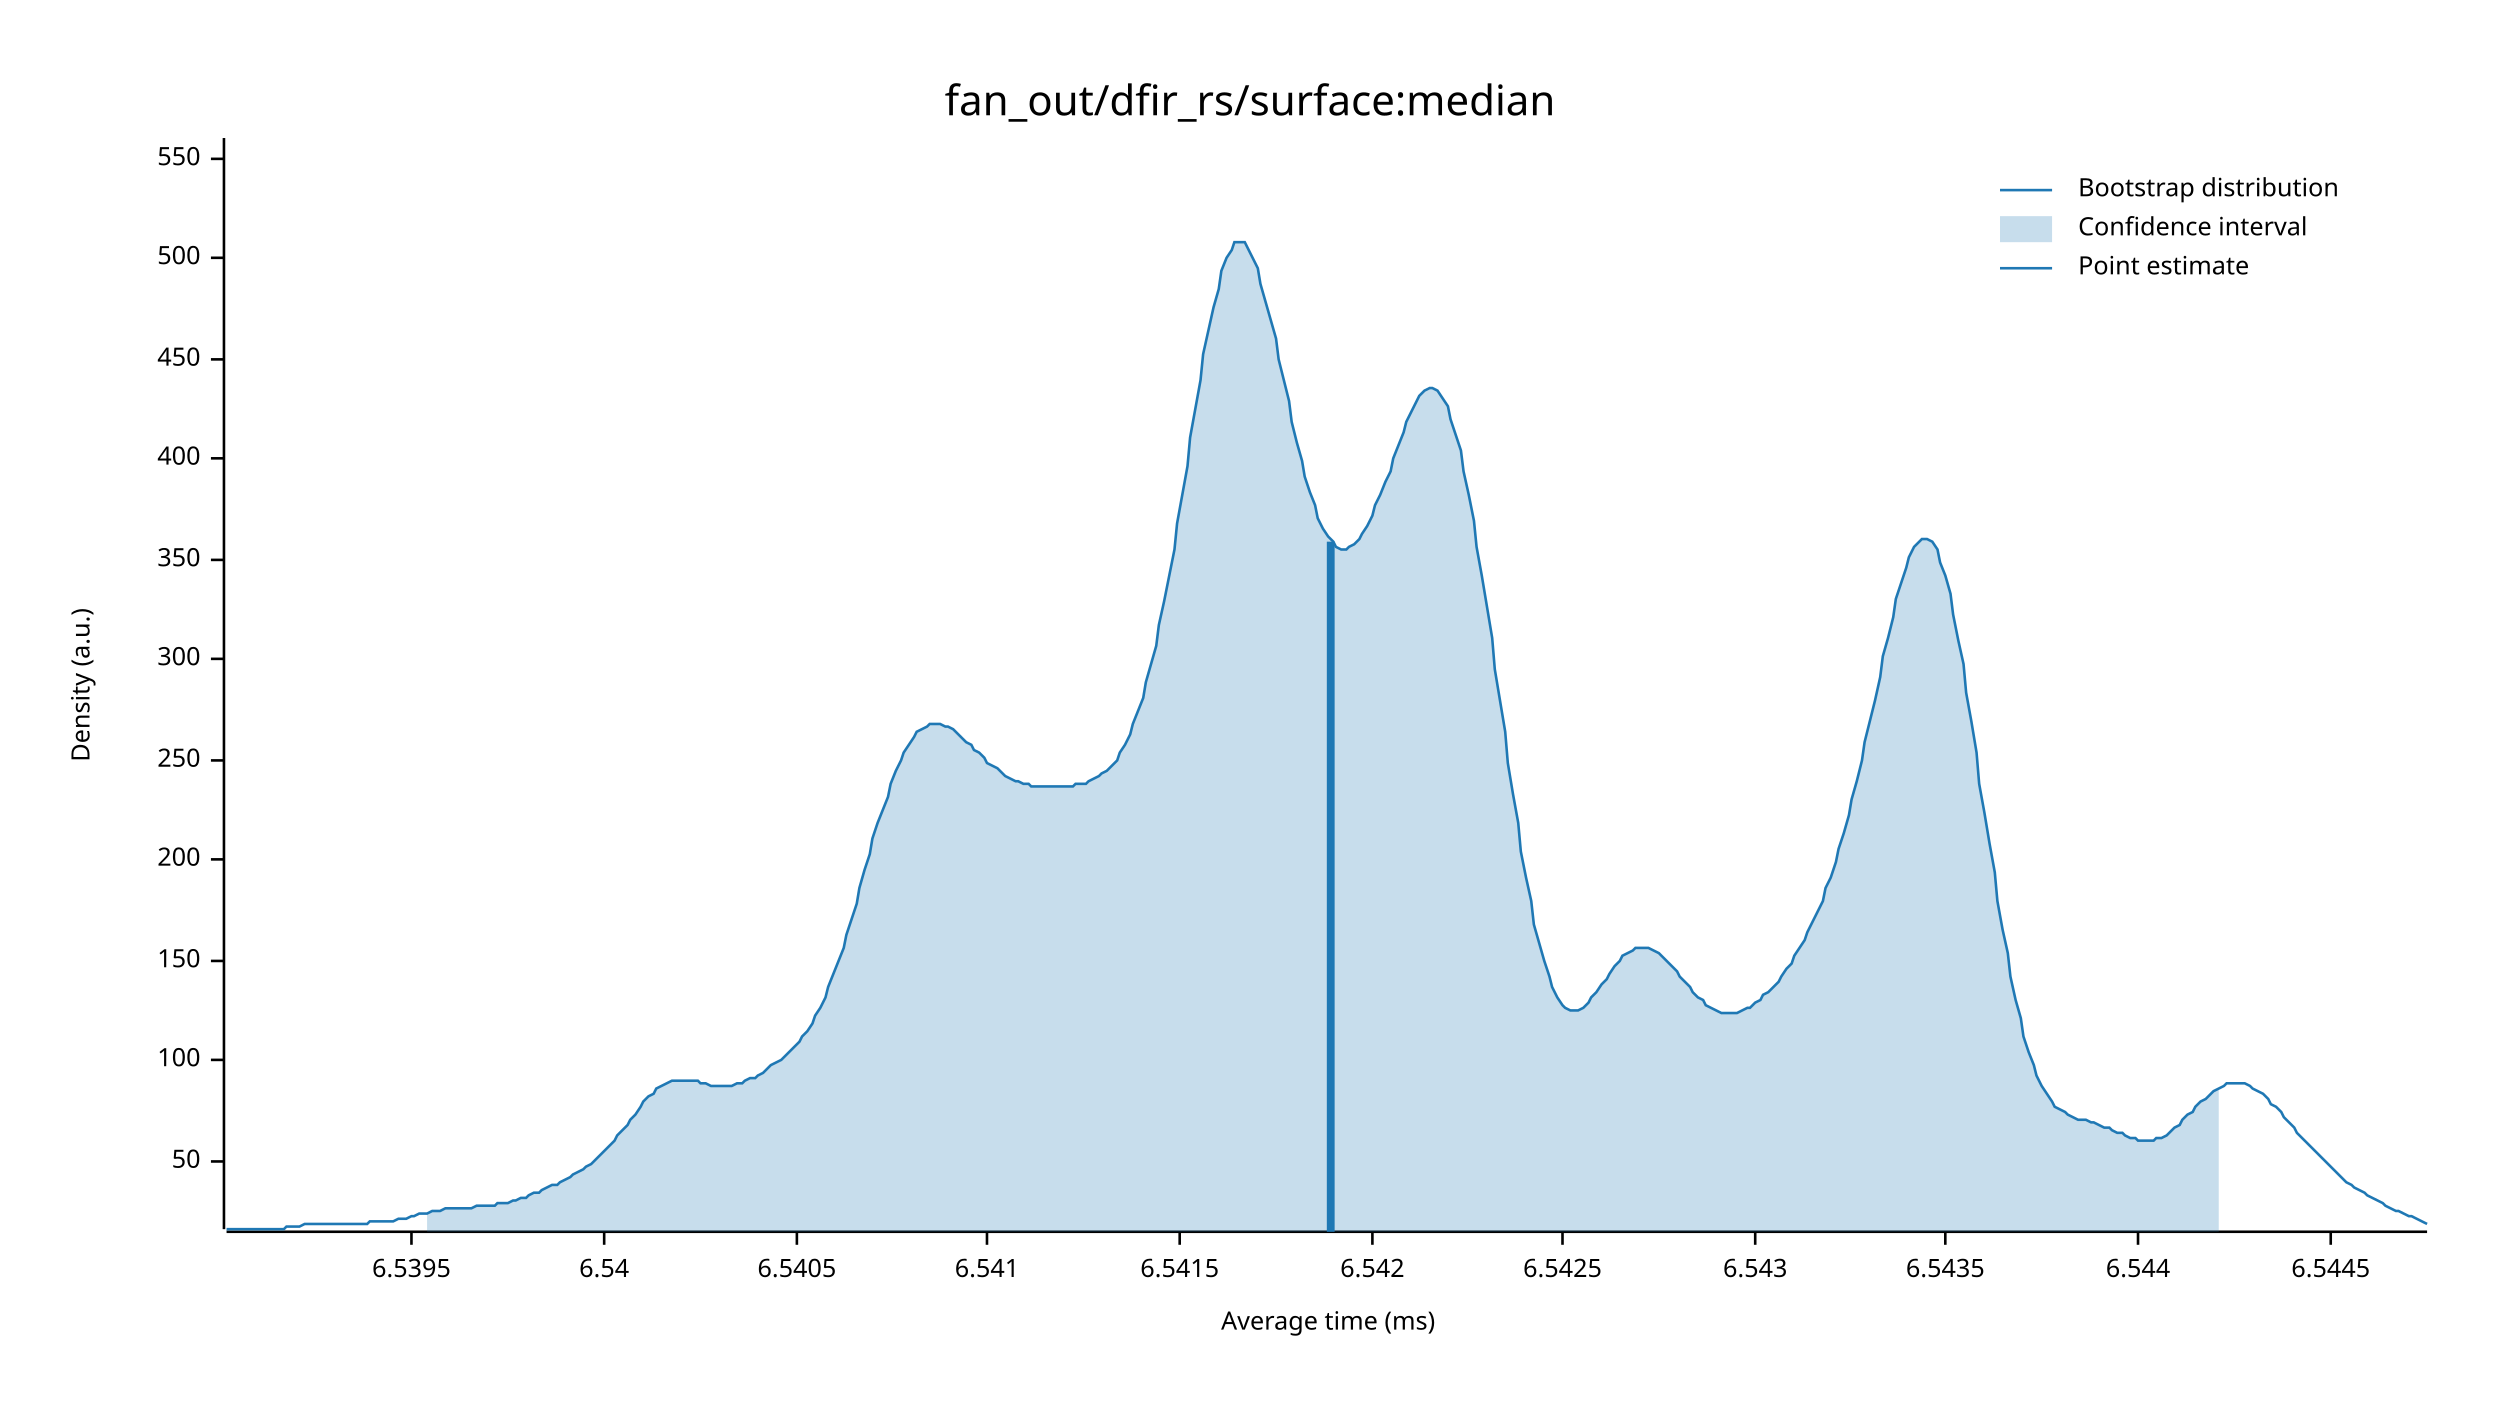
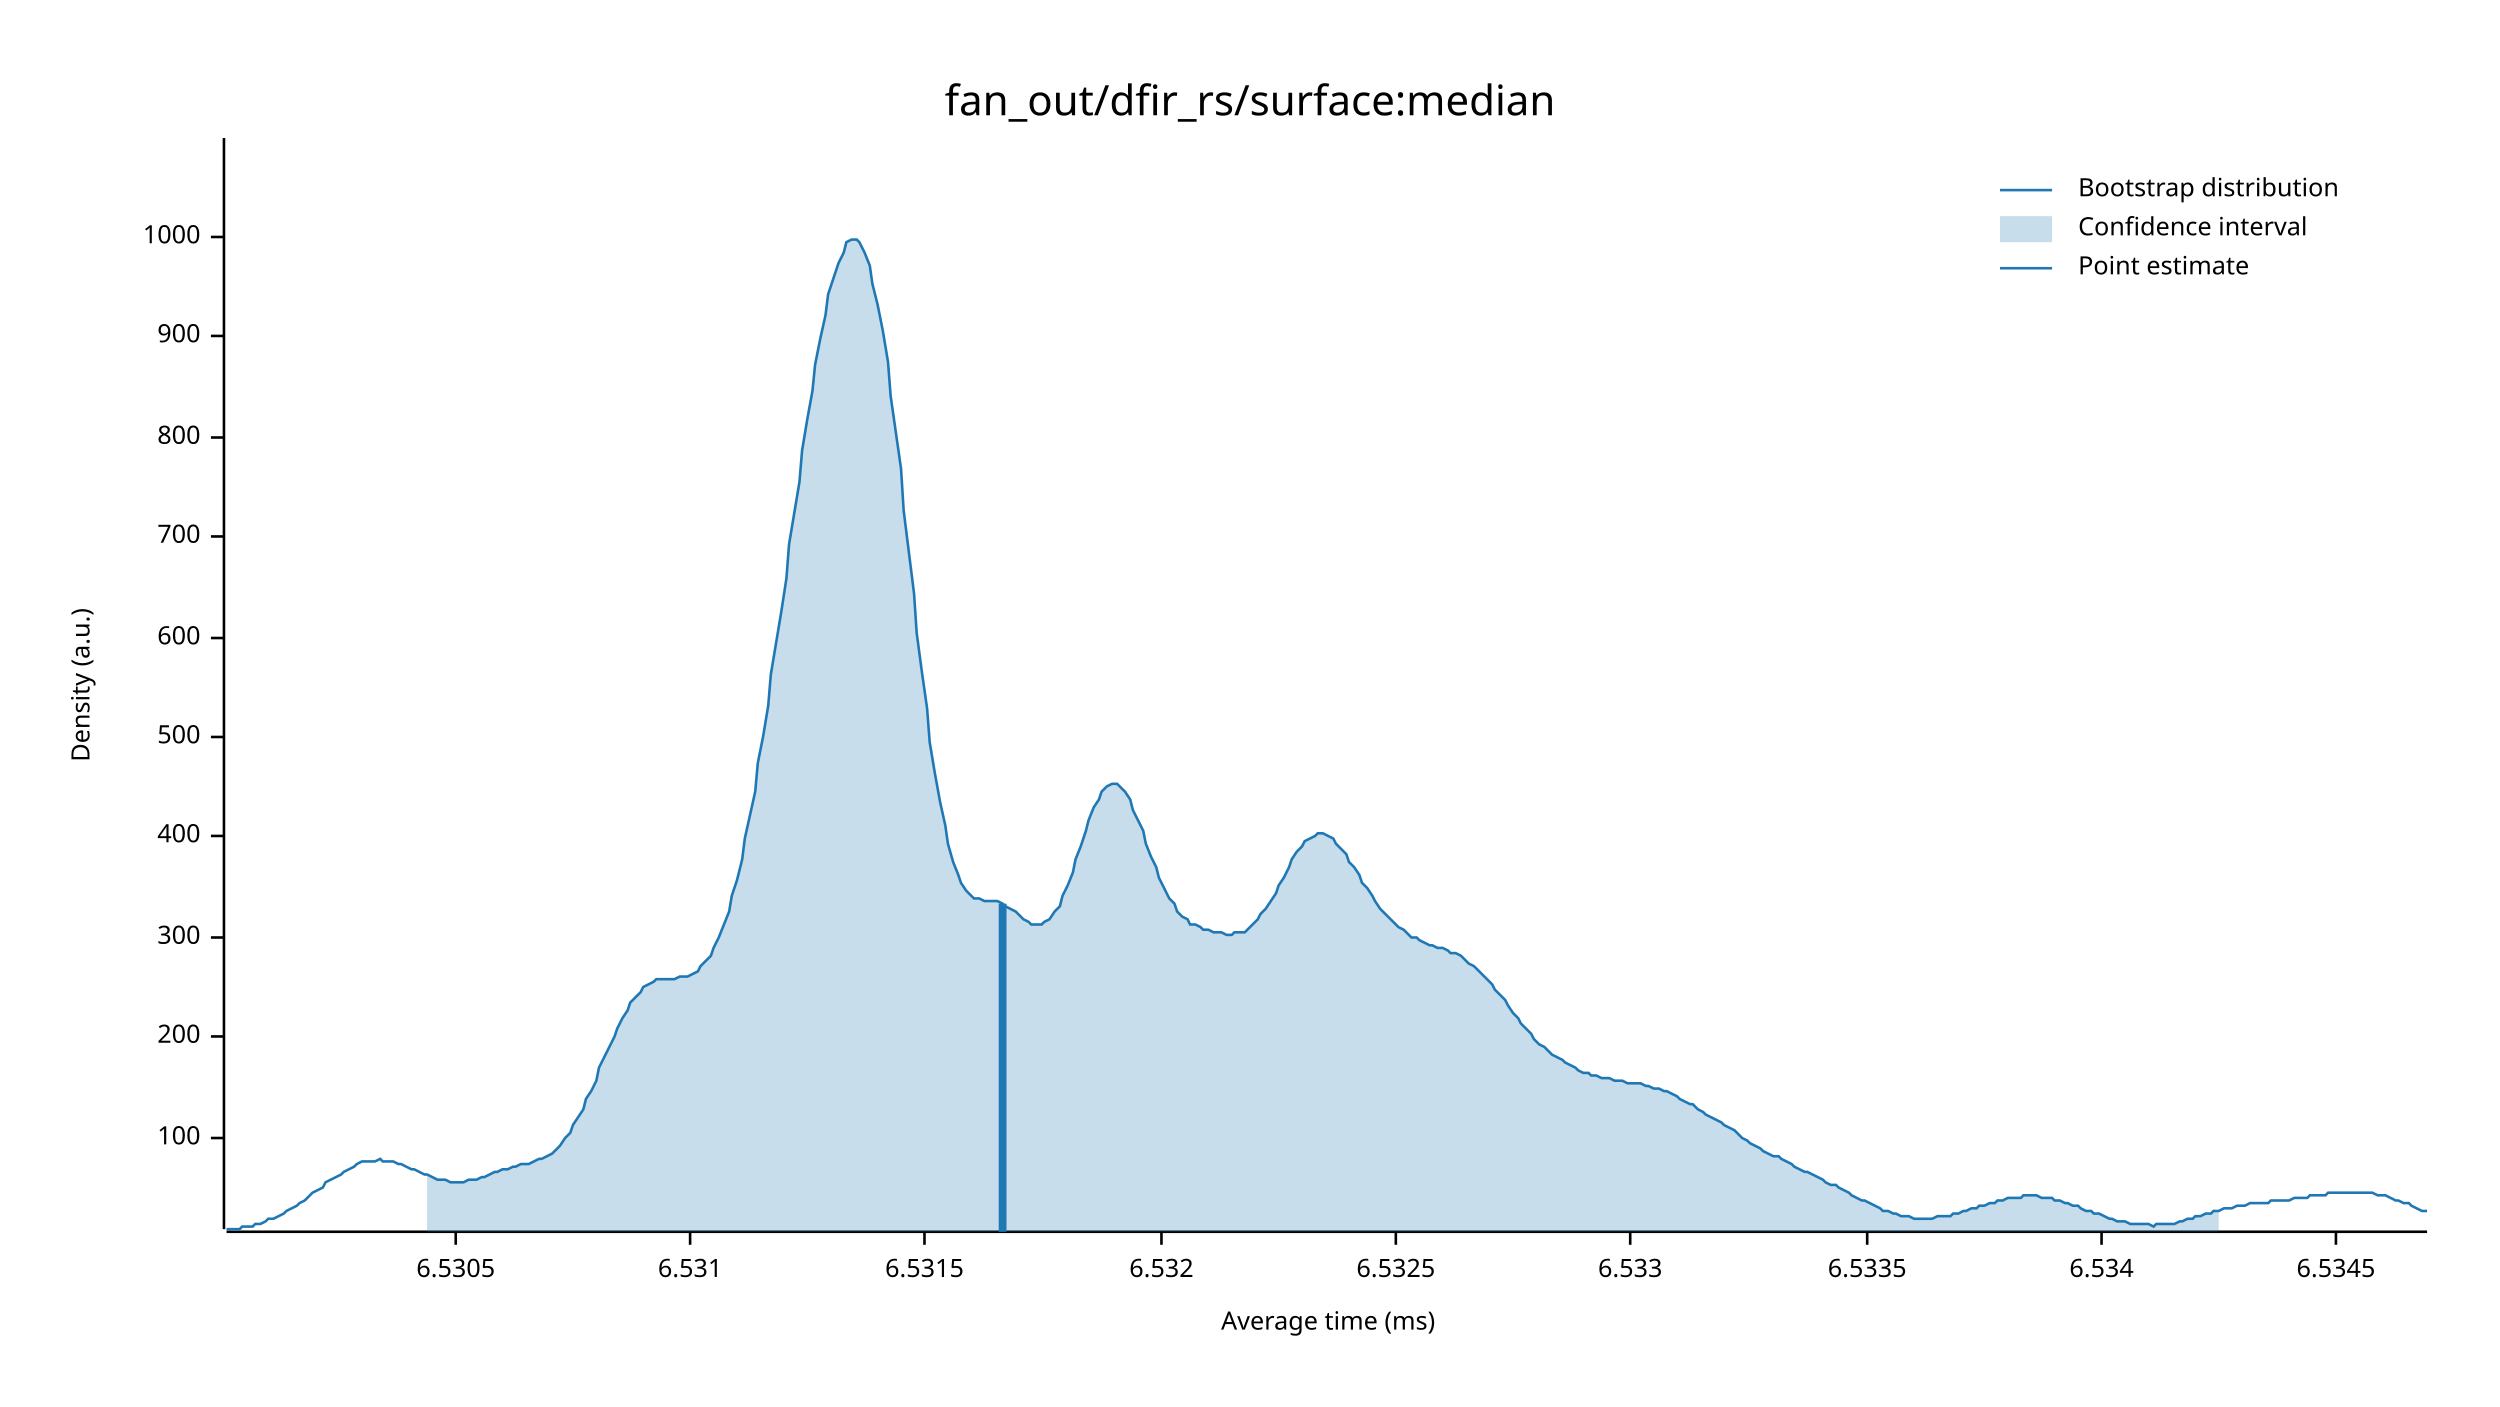
<svg xmlns="http://www.w3.org/2000/svg" width="960" height="540" viewBox="0 0 960 540">
  <text x="480" y="32" dy="0.76em" text-anchor="middle" font-family="sans-serif" font-size="16.129" opacity="1" fill="#000000">
fan_out/dfir_rs/surface:median
</text>
  <text x="27" y="263" dy="0.76em" text-anchor="middle" font-family="sans-serif" font-size="9.677" opacity="1" fill="#000000" transform="rotate(270, 27, 263)">
Density (a.u.)
</text>
  <text x="510" y="513" dy="-0.5ex" text-anchor="middle" font-family="sans-serif" font-size="9.677" opacity="1" fill="#000000">
Average time (ms)
</text>
  <polyline fill="none" opacity="1" stroke="#000000" stroke-width="1" points="86,53 86,472 " />
-   <text x="77" y="446" dy="0.5ex" text-anchor="end" font-family="sans-serif" font-size="9.677" opacity="1" fill="#000000">
- 50
- </text>
-   <polyline fill="none" opacity="1" stroke="#000000" stroke-width="1" points="81,446 86,446 " />
-   <text x="77" y="407" dy="0.5ex" text-anchor="end" font-family="sans-serif" font-size="9.677" opacity="1" fill="#000000">
+   <text x="77" y="437" dy="0.5ex" text-anchor="end" font-family="sans-serif" font-size="9.677" opacity="1" fill="#000000">
100
</text>
-   <polyline fill="none" opacity="1" stroke="#000000" stroke-width="1" points="81,407 86,407 " />
-   <text x="77" y="369" dy="0.5ex" text-anchor="end" font-family="sans-serif" font-size="9.677" opacity="1" fill="#000000">
- 150
- </text>
-   <polyline fill="none" opacity="1" stroke="#000000" stroke-width="1" points="81,369 86,369 " />
-   <text x="77" y="330" dy="0.5ex" text-anchor="end" font-family="sans-serif" font-size="9.677" opacity="1" fill="#000000">
+   <polyline fill="none" opacity="1" stroke="#000000" stroke-width="1" points="81,437 86,437 " />
+   <text x="77" y="398" dy="0.5ex" text-anchor="end" font-family="sans-serif" font-size="9.677" opacity="1" fill="#000000">
200
</text>
-   <polyline fill="none" opacity="1" stroke="#000000" stroke-width="1" points="81,330 86,330 " />
-   <text x="77" y="292" dy="0.5ex" text-anchor="end" font-family="sans-serif" font-size="9.677" opacity="1" fill="#000000">
- 250
- </text>
-   <polyline fill="none" opacity="1" stroke="#000000" stroke-width="1" points="81,292 86,292 " />
-   <text x="77" y="253" dy="0.5ex" text-anchor="end" font-family="sans-serif" font-size="9.677" opacity="1" fill="#000000">
+   <polyline fill="none" opacity="1" stroke="#000000" stroke-width="1" points="81,398 86,398 " />
+   <text x="77" y="360" dy="0.5ex" text-anchor="end" font-family="sans-serif" font-size="9.677" opacity="1" fill="#000000">
300
</text>
-   <polyline fill="none" opacity="1" stroke="#000000" stroke-width="1" points="81,253 86,253 " />
-   <text x="77" y="215" dy="0.5ex" text-anchor="end" font-family="sans-serif" font-size="9.677" opacity="1" fill="#000000">
- 350
- </text>
-   <polyline fill="none" opacity="1" stroke="#000000" stroke-width="1" points="81,215 86,215 " />
-   <text x="77" y="176" dy="0.5ex" text-anchor="end" font-family="sans-serif" font-size="9.677" opacity="1" fill="#000000">
+   <polyline fill="none" opacity="1" stroke="#000000" stroke-width="1" points="81,360 86,360 " />
+   <text x="77" y="321" dy="0.5ex" text-anchor="end" font-family="sans-serif" font-size="9.677" opacity="1" fill="#000000">
400
</text>
-   <polyline fill="none" opacity="1" stroke="#000000" stroke-width="1" points="81,176 86,176 " />
-   <text x="77" y="138" dy="0.5ex" text-anchor="end" font-family="sans-serif" font-size="9.677" opacity="1" fill="#000000">
- 450
- </text>
-   <polyline fill="none" opacity="1" stroke="#000000" stroke-width="1" points="81,138 86,138 " />
-   <text x="77" y="99" dy="0.5ex" text-anchor="end" font-family="sans-serif" font-size="9.677" opacity="1" fill="#000000">
+   <polyline fill="none" opacity="1" stroke="#000000" stroke-width="1" points="81,321 86,321 " />
+   <text x="77" y="283" dy="0.5ex" text-anchor="end" font-family="sans-serif" font-size="9.677" opacity="1" fill="#000000">
500
</text>
-   <polyline fill="none" opacity="1" stroke="#000000" stroke-width="1" points="81,99 86,99 " />
-   <text x="77" y="61" dy="0.5ex" text-anchor="end" font-family="sans-serif" font-size="9.677" opacity="1" fill="#000000">
- 550
+   <polyline fill="none" opacity="1" stroke="#000000" stroke-width="1" points="81,283 86,283 " />
+   <text x="77" y="245" dy="0.5ex" text-anchor="end" font-family="sans-serif" font-size="9.677" opacity="1" fill="#000000">
+ 600
</text>
-   <polyline fill="none" opacity="1" stroke="#000000" stroke-width="1" points="81,61 86,61 " />
+   <polyline fill="none" opacity="1" stroke="#000000" stroke-width="1" points="81,245 86,245 " />
+   <text x="77" y="206" dy="0.5ex" text-anchor="end" font-family="sans-serif" font-size="9.677" opacity="1" fill="#000000">
+ 700
+ </text>
+   <polyline fill="none" opacity="1" stroke="#000000" stroke-width="1" points="81,206 86,206 " />
+   <text x="77" y="168" dy="0.5ex" text-anchor="end" font-family="sans-serif" font-size="9.677" opacity="1" fill="#000000">
+ 800
+ </text>
+   <polyline fill="none" opacity="1" stroke="#000000" stroke-width="1" points="81,168 86,168 " />
+   <text x="77" y="129" dy="0.5ex" text-anchor="end" font-family="sans-serif" font-size="9.677" opacity="1" fill="#000000">
+ 900
+ </text>
+   <polyline fill="none" opacity="1" stroke="#000000" stroke-width="1" points="81,129 86,129 " />
+   <text x="77" y="91" dy="0.5ex" text-anchor="end" font-family="sans-serif" font-size="9.677" opacity="1" fill="#000000">
+ 1000
+ </text>
+   <polyline fill="none" opacity="1" stroke="#000000" stroke-width="1" points="81,91 86,91 " />
  <polyline fill="none" opacity="1" stroke="#000000" stroke-width="1" points="87,473 932,473 " />
-   <text x="158" y="483" dy="0.76em" text-anchor="middle" font-family="sans-serif" font-size="9.677" opacity="1" fill="#000000">
- 6.5395
+   <text x="175" y="483" dy="0.76em" text-anchor="middle" font-family="sans-serif" font-size="9.677" opacity="1" fill="#000000">
+ 6.5305
</text>
-   <polyline fill="none" opacity="1" stroke="#000000" stroke-width="1" points="158,473 158,478 " />
-   <text x="232" y="483" dy="0.76em" text-anchor="middle" font-family="sans-serif" font-size="9.677" opacity="1" fill="#000000">
- 6.54
+   <polyline fill="none" opacity="1" stroke="#000000" stroke-width="1" points="175,473 175,478 " />
+   <text x="265" y="483" dy="0.76em" text-anchor="middle" font-family="sans-serif" font-size="9.677" opacity="1" fill="#000000">
+ 6.531
</text>
-   <polyline fill="none" opacity="1" stroke="#000000" stroke-width="1" points="232,473 232,478 " />
-   <text x="306" y="483" dy="0.76em" text-anchor="middle" font-family="sans-serif" font-size="9.677" opacity="1" fill="#000000">
- 6.5405
+   <polyline fill="none" opacity="1" stroke="#000000" stroke-width="1" points="265,473 265,478 " />
+   <text x="355" y="483" dy="0.76em" text-anchor="middle" font-family="sans-serif" font-size="9.677" opacity="1" fill="#000000">
+ 6.5315
</text>
-   <polyline fill="none" opacity="1" stroke="#000000" stroke-width="1" points="306,473 306,478 " />
-   <text x="379" y="483" dy="0.76em" text-anchor="middle" font-family="sans-serif" font-size="9.677" opacity="1" fill="#000000">
- 6.541
+   <polyline fill="none" opacity="1" stroke="#000000" stroke-width="1" points="355,473 355,478 " />
+   <text x="446" y="483" dy="0.76em" text-anchor="middle" font-family="sans-serif" font-size="9.677" opacity="1" fill="#000000">
+ 6.532
</text>
-   <polyline fill="none" opacity="1" stroke="#000000" stroke-width="1" points="379,473 379,478 " />
-   <text x="453" y="483" dy="0.76em" text-anchor="middle" font-family="sans-serif" font-size="9.677" opacity="1" fill="#000000">
- 6.5415
+   <polyline fill="none" opacity="1" stroke="#000000" stroke-width="1" points="446,473 446,478 " />
+   <text x="536" y="483" dy="0.76em" text-anchor="middle" font-family="sans-serif" font-size="9.677" opacity="1" fill="#000000">
+ 6.5325
</text>
-   <polyline fill="none" opacity="1" stroke="#000000" stroke-width="1" points="453,473 453,478 " />
-   <text x="527" y="483" dy="0.76em" text-anchor="middle" font-family="sans-serif" font-size="9.677" opacity="1" fill="#000000">
- 6.542
+   <polyline fill="none" opacity="1" stroke="#000000" stroke-width="1" points="536,473 536,478 " />
+   <text x="626" y="483" dy="0.76em" text-anchor="middle" font-family="sans-serif" font-size="9.677" opacity="1" fill="#000000">
+ 6.533
</text>
-   <polyline fill="none" opacity="1" stroke="#000000" stroke-width="1" points="527,473 527,478 " />
-   <text x="600" y="483" dy="0.76em" text-anchor="middle" font-family="sans-serif" font-size="9.677" opacity="1" fill="#000000">
- 6.5425
+   <polyline fill="none" opacity="1" stroke="#000000" stroke-width="1" points="626,473 626,478 " />
+   <text x="717" y="483" dy="0.76em" text-anchor="middle" font-family="sans-serif" font-size="9.677" opacity="1" fill="#000000">
+ 6.5335
</text>
-   <polyline fill="none" opacity="1" stroke="#000000" stroke-width="1" points="600,473 600,478 " />
-   <text x="674" y="483" dy="0.76em" text-anchor="middle" font-family="sans-serif" font-size="9.677" opacity="1" fill="#000000">
- 6.543
+   <polyline fill="none" opacity="1" stroke="#000000" stroke-width="1" points="717,473 717,478 " />
+   <text x="807" y="483" dy="0.76em" text-anchor="middle" font-family="sans-serif" font-size="9.677" opacity="1" fill="#000000">
+ 6.534
</text>
-   <polyline fill="none" opacity="1" stroke="#000000" stroke-width="1" points="674,473 674,478 " />
-   <text x="747" y="483" dy="0.76em" text-anchor="middle" font-family="sans-serif" font-size="9.677" opacity="1" fill="#000000">
- 6.5435
+   <polyline fill="none" opacity="1" stroke="#000000" stroke-width="1" points="807,473 807,478 " />
+   <text x="897" y="483" dy="0.76em" text-anchor="middle" font-family="sans-serif" font-size="9.677" opacity="1" fill="#000000">
+ 6.5345
</text>
-   <polyline fill="none" opacity="1" stroke="#000000" stroke-width="1" points="747,473 747,478 " />
-   <text x="821" y="483" dy="0.76em" text-anchor="middle" font-family="sans-serif" font-size="9.677" opacity="1" fill="#000000">
- 6.544
- </text>
-   <polyline fill="none" opacity="1" stroke="#000000" stroke-width="1" points="821,473 821,478 " />
-   <text x="895" y="483" dy="0.76em" text-anchor="middle" font-family="sans-serif" font-size="9.677" opacity="1" fill="#000000">
- 6.5445
- </text>
-   <polyline fill="none" opacity="1" stroke="#000000" stroke-width="1" points="895,473 895,478 " />
-   <polyline fill="none" opacity="1" stroke="#1F78B4" stroke-width="1" points="87,472 88,472 90,472 92,472 93,472 95,472 97,472 98,472 100,472 102,472 103,472 105,472 107,472 109,472 110,471 112,471 114,471 115,471 117,470 119,470 120,470 122,470 124,470 125,470 127,470 129,470 131,470 132,470 134,470 136,470 137,470 139,470 141,470 142,469 144,469 146,469 147,469 149,469 151,469 153,468 154,468 156,468 158,467 159,467 161,466 163,466 164,466 166,465 168,465 169,465 171,464 173,464 175,464 176,464 178,464 180,464 181,464 183,463 185,463 186,463 188,463 190,463 191,462 193,462 195,462 197,461 198,461 200,460 202,460 203,459 205,458 207,458 208,457 210,456 212,455 214,455 215,454 217,453 219,452 220,451 222,450 224,449 225,448 227,447 229,445 230,444 232,442 234,440 236,438 237,436 239,434 241,432 242,430 244,428 246,425 247,423 249,421 251,420 252,418 254,417 256,416 258,415 259,415 261,415 263,415 264,415 266,415 268,415 269,416 271,416 273,417 274,417 276,417 278,417 280,417 281,417 283,416 285,416 286,415 288,414 290,414 291,413 293,412 295,410 296,409 298,408 300,407 302,405 303,404 305,402 307,400 308,398 310,396 312,393 313,390 315,387 317,383 318,379 320,374 322,369 324,364 325,359 327,353 329,347 330,341 332,334 334,328 335,322 337,316 339,311 341,306 342,301 344,296 346,292 347,289 349,286 351,283 352,281 354,280 356,279 357,278 359,278 361,278 363,279 364,279 366,280 368,282 369,283 371,285 373,286 374,288 376,289 378,291 379,293 381,294 383,295 385,297 386,298 388,299 390,300 391,300 393,301 395,301 396,302 398,302 400,302 401,302 403,302 405,302 407,302 408,302 410,302 412,302 413,301 415,301 417,301 418,300 420,299 422,298 423,297 425,296 427,294 429,292 430,289 432,286 434,282 435,278 437,273 439,268 440,262 442,255 444,248 445,240 447,231 449,221 451,211 452,201 454,190 456,179 457,168 459,157 461,146 462,136 464,127 466,118 468,111 469,104 471,99 473,96 474,93 476,93 478,93 479,95 481,99 483,103 484,109 486,116 488,123 490,130 491,138 493,146 495,154 496,162 498,170 500,177 501,183 503,189 505,194 506,199 508,203 510,206 512,208 513,210 515,211 517,211 518,210 520,209 522,207 523,205 525,202 527,198 528,194 530,190 532,185 534,181 535,176 537,171 539,166 540,162 542,158 544,154 545,152 547,150 549,149 550,149 552,150 554,153 556,156 557,161 559,167 561,173 562,181 564,190 566,200 567,210 569,221 571,233 573,245 574,257 576,269 578,281 579,293 581,305 583,316 584,327 586,337 588,346 589,355 591,362 593,369 595,375 596,379 598,383 600,386 601,387 603,388 605,388 606,388 608,387 610,385 611,383 613,381 615,378 617,376 618,374 620,371 622,369 623,367 625,366 627,365 628,364 630,364 632,364 633,364 635,365 637,366 639,368 640,369 642,371 644,373 645,375 647,377 649,379 650,381 652,383 654,384 655,386 657,387 659,388 661,389 662,389 664,389 666,389 667,389 669,388 671,387 672,387 674,385 676,384 677,382 679,381 681,379 683,377 684,375 686,372 688,370 689,367 691,364 693,361 694,358 696,354 698,350 700,346 701,341 703,337 705,331 706,326 708,320 710,313 711,307 713,300 715,292 716,285 718,277 720,269 722,260 723,252 725,245 727,237 728,230 730,224 732,218 733,214 735,210 737,208 738,207 740,207 742,208 744,211 745,216 747,221 749,228 750,236 752,246 754,255 755,266 757,277 759,289 760,301 762,312 764,324 766,335 767,346 769,357 771,366 772,375 774,384 776,391 777,398 779,404 781,409 782,413 784,417 786,420 788,423 789,425 791,426 793,427 794,428 796,429 798,430 799,430 801,430 803,431 804,431 806,432 808,433 810,433 811,434 813,435 815,435 816,436 818,437 820,437 821,438 823,438 825,438 827,438 828,437 830,437 832,436 833,435 835,433 837,432 838,430 840,428 842,427 843,425 845,423 847,422 849,420 850,419 852,418 854,417 855,416 857,416 859,416 860,416 862,416 864,417 865,418 867,419 869,420 871,422 872,424 874,425 876,427 877,429 879,431 881,433 882,435 884,437 886,439 887,440 889,442 891,444 893,446 894,447 896,449 898,451 899,452 901,454 903,455 904,456 906,457 908,458 909,459 911,460 913,461 915,462 916,463 918,464 920,465 921,465 923,466 925,467 926,467 928,468 930,469 932,470 " />
-   <polygon opacity="0.25" fill="#1F78B4" points="164,466 166,465 168,465 169,465 171,464 173,464 175,464 176,464 178,464 180,464 181,464 183,463 185,463 186,463 188,463 190,463 191,462 193,462 195,462 197,461 198,461 200,460 202,460 203,459 205,458 207,458 208,457 210,456 212,455 214,455 215,454 217,453 219,452 220,451 222,450 224,449 225,448 227,447 229,445 230,444 232,442 234,440 236,438 237,436 239,434 241,432 242,430 244,428 246,425 247,423 249,421 251,420 252,418 254,417 256,416 258,415 259,415 261,415 263,415 264,415 266,415 268,415 269,416 271,416 273,417 274,417 276,417 278,417 280,417 281,417 283,416 285,416 286,415 288,414 290,414 291,413 293,412 295,410 296,409 298,408 300,407 302,405 303,404 305,402 307,400 308,398 310,396 312,393 313,390 315,387 317,383 318,379 320,374 322,369 324,364 325,359 327,353 329,347 330,341 332,334 334,328 335,322 337,316 339,311 341,306 342,301 344,296 346,292 347,289 349,286 351,283 352,281 354,280 356,279 357,278 359,278 361,278 363,279 364,279 366,280 368,282 369,283 371,285 373,286 374,288 376,289 378,291 379,293 381,294 383,295 385,297 386,298 388,299 390,300 391,300 393,301 395,301 396,302 398,302 400,302 401,302 403,302 405,302 407,302 408,302 410,302 412,302 413,301 415,301 417,301 418,300 420,299 422,298 423,297 425,296 427,294 429,292 430,289 432,286 434,282 435,278 437,273 439,268 440,262 442,255 444,248 445,240 447,231 449,221 451,211 452,201 454,190 456,179 457,168 459,157 461,146 462,136 464,127 466,118 468,111 469,104 471,99 473,96 474,93 476,93 478,93 479,95 481,99 483,103 484,109 486,116 488,123 490,130 491,138 493,146 495,154 496,162 498,170 500,177 501,183 503,189 505,194 506,199 508,203 510,206 512,208 513,210 515,211 517,211 518,210 520,209 522,207 523,205 525,202 527,198 528,194 530,190 532,185 534,181 535,176 537,171 539,166 540,162 542,158 544,154 545,152 547,150 549,149 550,149 552,150 554,153 556,156 557,161 559,167 561,173 562,181 564,190 566,200 567,210 569,221 571,233 573,245 574,257 576,269 578,281 579,293 581,305 583,316 584,327 586,337 588,346 589,355 591,362 593,369 595,375 596,379 598,383 600,386 601,387 603,388 605,388 606,388 608,387 610,385 611,383 613,381 615,378 617,376 618,374 620,371 622,369 623,367 625,366 627,365 628,364 630,364 632,364 633,364 635,365 637,366 639,368 640,369 642,371 644,373 645,375 647,377 649,379 650,381 652,383 654,384 655,386 657,387 659,388 661,389 662,389 664,389 666,389 667,389 669,388 671,387 672,387 674,385 676,384 677,382 679,381 681,379 683,377 684,375 686,372 688,370 689,367 691,364 693,361 694,358 696,354 698,350 700,346 701,341 703,337 705,331 706,326 708,320 710,313 711,307 713,300 715,292 716,285 718,277 720,269 722,260 723,252 725,245 727,237 728,230 730,224 732,218 733,214 735,210 737,208 738,207 740,207 742,208 744,211 745,216 747,221 749,228 750,236 752,246 754,255 755,266 757,277 759,289 760,301 762,312 764,324 766,335 767,346 769,357 771,366 772,375 774,384 776,391 777,398 779,404 781,409 782,413 784,417 786,420 788,423 789,425 791,426 793,427 794,428 796,429 798,430 799,430 801,430 803,431 804,431 806,432 808,433 810,433 811,434 813,435 815,435 816,436 818,437 820,437 821,438 823,438 825,438 827,438 828,437 830,437 832,436 833,435 835,433 837,432 838,430 840,428 842,427 843,425 845,423 847,422 849,420 850,419 852,418 852,473 164,473 " />
-   <polyline fill="none" opacity="1" stroke="#1F78B4" stroke-width="3" points="511,473 511,208 " />
+   <polyline fill="none" opacity="1" stroke="#000000" stroke-width="1" points="897,473 897,478 " />
+   <polyline fill="none" opacity="1" stroke="#1F78B4" stroke-width="1" points="87,472 88,472 90,472 92,472 93,471 95,471 97,471 98,470 100,470 102,469 103,468 105,468 107,467 109,466 110,465 112,464 114,463 115,462 117,461 119,459 120,458 122,457 124,456 125,454 127,453 129,452 131,451 132,450 134,449 136,448 137,447 139,446 141,446 142,446 144,446 146,445 147,446 149,446 151,446 153,447 154,447 156,448 158,449 159,449 161,450 163,451 164,451 166,452 168,453 169,453 171,453 173,454 175,454 176,454 178,454 180,453 181,453 183,453 185,452 186,452 188,451 190,450 191,450 193,449 195,449 197,448 198,448 200,447 202,447 203,447 205,446 207,445 208,445 210,444 212,443 214,441 215,440 217,437 219,435 220,432 222,429 224,426 225,422 227,419 229,415 230,410 232,406 234,402 236,398 237,395 239,391 241,388 242,385 244,383 246,381 247,379 249,378 251,377 252,376 254,376 256,376 258,376 259,376 261,375 263,375 264,375 266,374 268,373 269,371 271,369 273,367 274,364 276,360 278,355 280,350 281,344 283,338 285,330 286,322 288,313 290,304 291,293 293,283 295,271 296,259 298,247 300,235 302,222 303,209 305,197 307,185 308,173 310,161 312,150 313,140 315,130 317,121 318,113 320,107 322,101 324,97 325,93 327,92 329,92 330,93 332,97 334,102 335,109 337,117 339,127 341,139 342,152 344,166 346,180 347,196 349,212 351,228 352,243 354,258 356,272 357,285 359,297 361,308 363,317 364,324 366,331 368,336 369,339 371,342 373,344 374,345 376,345 378,346 379,346 381,346 383,346 385,347 386,348 388,349 390,350 391,351 393,353 395,354 396,355 398,355 400,355 401,354 403,353 405,350 407,348 408,344 410,340 412,335 413,330 415,325 417,319 418,315 420,310 422,307 423,304 425,302 427,301 429,301 430,302 432,304 434,307 435,311 437,315 439,319 440,324 442,329 444,333 445,337 447,341 449,345 451,347 452,350 454,352 456,353 457,355 459,355 461,356 462,357 464,357 466,358 468,358 469,358 471,359 473,359 474,358 476,358 478,358 479,357 481,355 483,353 484,351 486,349 488,346 490,343 491,340 493,337 495,333 496,330 498,327 500,325 501,323 503,322 505,321 506,320 508,320 510,321 512,322 513,324 515,326 517,328 518,331 520,333 522,336 523,339 525,341 527,344 528,346 530,349 532,351 534,353 535,354 537,356 539,357 540,358 542,360 544,360 545,361 547,362 549,363 550,363 552,364 554,364 556,365 557,366 559,366 561,367 562,368 564,370 566,371 567,372 569,374 571,376 573,378 574,380 576,382 578,384 579,386 581,389 583,391 584,393 586,395 588,397 589,399 591,401 593,402 595,404 596,405 598,406 600,407 601,408 603,409 605,410 606,411 608,412 610,412 611,413 613,413 615,414 617,414 618,414 620,415 622,415 623,415 625,416 627,416 628,416 630,416 632,417 633,417 635,418 637,418 639,419 640,419 642,420 644,421 645,422 647,423 649,424 650,424 652,426 654,427 655,428 657,429 659,430 661,431 662,432 664,433 666,434 667,435 669,437 671,438 672,439 674,440 676,441 677,442 679,443 681,444 683,444 684,445 686,446 688,447 689,448 691,449 693,450 694,450 696,451 698,452 700,453 701,454 703,455 705,455 706,456 708,457 710,458 711,459 713,460 715,461 716,461 718,462 720,463 722,464 723,465 725,465 727,466 728,466 730,467 732,467 733,467 735,468 737,468 738,468 740,468 742,468 744,467 745,467 747,467 749,467 750,466 752,466 754,465 755,465 757,464 759,464 760,463 762,463 764,462 766,462 767,461 769,461 771,460 772,460 774,460 776,460 777,459 779,459 781,459 782,459 784,460 786,460 788,460 789,461 791,461 793,462 794,462 796,463 798,463 799,464 801,465 803,465 804,466 806,466 808,467 810,468 811,468 813,469 815,469 816,469 818,470 820,470 821,470 823,470 825,470 827,471 828,470 830,470 832,470 833,470 835,470 837,469 838,469 840,468 842,468 843,467 845,467 847,466 849,466 850,465 852,465 854,464 855,464 857,464 859,463 860,463 862,463 864,462 865,462 867,462 869,462 871,462 872,461 874,461 876,461 877,461 879,461 881,460 882,460 884,460 886,460 887,459 889,459 891,459 893,459 894,458 896,458 898,458 899,458 901,458 903,458 904,458 906,458 908,458 909,458 911,458 913,459 915,459 916,459 918,460 920,461 921,461 923,462 925,462 926,463 928,464 930,465 932,465 " />
+   <polygon opacity="0.25" fill="#1F78B4" points="164,451 166,452 168,453 169,453 171,453 173,454 175,454 176,454 178,454 180,453 181,453 183,453 185,452 186,452 188,451 190,450 191,450 193,449 195,449 197,448 198,448 200,447 202,447 203,447 205,446 207,445 208,445 210,444 212,443 214,441 215,440 217,437 219,435 220,432 222,429 224,426 225,422 227,419 229,415 230,410 232,406 234,402 236,398 237,395 239,391 241,388 242,385 244,383 246,381 247,379 249,378 251,377 252,376 254,376 256,376 258,376 259,376 261,375 263,375 264,375 266,374 268,373 269,371 271,369 273,367 274,364 276,360 278,355 280,350 281,344 283,338 285,330 286,322 288,313 290,304 291,293 293,283 295,271 296,259 298,247 300,235 302,222 303,209 305,197 307,185 308,173 310,161 312,150 313,140 315,130 317,121 318,113 320,107 322,101 324,97 325,93 327,92 329,92 330,93 332,97 334,102 335,109 337,117 339,127 341,139 342,152 344,166 346,180 347,196 349,212 351,228 352,243 354,258 356,272 357,285 359,297 361,308 363,317 364,324 366,331 368,336 369,339 371,342 373,344 374,345 376,345 378,346 379,346 381,346 383,346 385,347 386,348 388,349 390,350 391,351 393,353 395,354 396,355 398,355 400,355 401,354 403,353 405,350 407,348 408,344 410,340 412,335 413,330 415,325 417,319 418,315 420,310 422,307 423,304 425,302 427,301 429,301 430,302 432,304 434,307 435,311 437,315 439,319 440,324 442,329 444,333 445,337 447,341 449,345 451,347 452,350 454,352 456,353 457,355 459,355 461,356 462,357 464,357 466,358 468,358 469,358 471,359 473,359 474,358 476,358 478,358 479,357 481,355 483,353 484,351 486,349 488,346 490,343 491,340 493,337 495,333 496,330 498,327 500,325 501,323 503,322 505,321 506,320 508,320 510,321 512,322 513,324 515,326 517,328 518,331 520,333 522,336 523,339 525,341 527,344 528,346 530,349 532,351 534,353 535,354 537,356 539,357 540,358 542,360 544,360 545,361 547,362 549,363 550,363 552,364 554,364 556,365 557,366 559,366 561,367 562,368 564,370 566,371 567,372 569,374 571,376 573,378 574,380 576,382 578,384 579,386 581,389 583,391 584,393 586,395 588,397 589,399 591,401 593,402 595,404 596,405 598,406 600,407 601,408 603,409 605,410 606,411 608,412 610,412 611,413 613,413 615,414 617,414 618,414 620,415 622,415 623,415 625,416 627,416 628,416 630,416 632,417 633,417 635,418 637,418 639,419 640,419 642,420 644,421 645,422 647,423 649,424 650,424 652,426 654,427 655,428 657,429 659,430 661,431 662,432 664,433 666,434 667,435 669,437 671,438 672,439 674,440 676,441 677,442 679,443 681,444 683,444 684,445 686,446 688,447 689,448 691,449 693,450 694,450 696,451 698,452 700,453 701,454 703,455 705,455 706,456 708,457 710,458 711,459 713,460 715,461 716,461 718,462 720,463 722,464 723,465 725,465 727,466 728,466 730,467 732,467 733,467 735,468 737,468 738,468 740,468 742,468 744,467 745,467 747,467 749,467 750,466 752,466 754,465 755,465 757,464 759,464 760,463 762,463 764,462 766,462 767,461 769,461 771,460 772,460 774,460 776,460 777,459 779,459 781,459 782,459 784,460 786,460 788,460 789,461 791,461 793,462 794,462 796,463 798,463 799,464 801,465 803,465 804,466 806,466 808,467 810,468 811,468 813,469 815,469 816,469 818,470 820,470 821,470 823,470 825,470 827,471 828,470 830,470 832,470 833,470 835,470 837,469 838,469 840,468 842,468 843,467 845,467 847,466 849,466 850,465 852,465 852,473 164,473 " />
+   <polyline fill="none" opacity="1" stroke="#1F78B4" stroke-width="3" points="385,473 385,347 " />
  <text x="798" y="68" dy="0.76em" text-anchor="start" font-family="sans-serif" font-size="9.677" opacity="1" fill="#000000">
Bootstrap distribution
</text>
  <text x="798" y="83" dy="0.76em" text-anchor="start" font-family="sans-serif" font-size="9.677" opacity="1" fill="#000000">
Confidence interval
</text>
  <text x="798" y="98" dy="0.76em" text-anchor="start" font-family="sans-serif" font-size="9.677" opacity="1" fill="#000000">
Point estimate
</text>
  <polyline fill="none" opacity="1" stroke="#1F78B4" stroke-width="1" points="768,73 788,73 " />
  <rect x="768" y="83" width="20" height="10" opacity="0.25" fill="#1F78B4" stroke="none" />
  <polyline fill="none" opacity="1" stroke="#1F78B4" stroke-width="1" points="768,103 788,103 " />
</svg>
